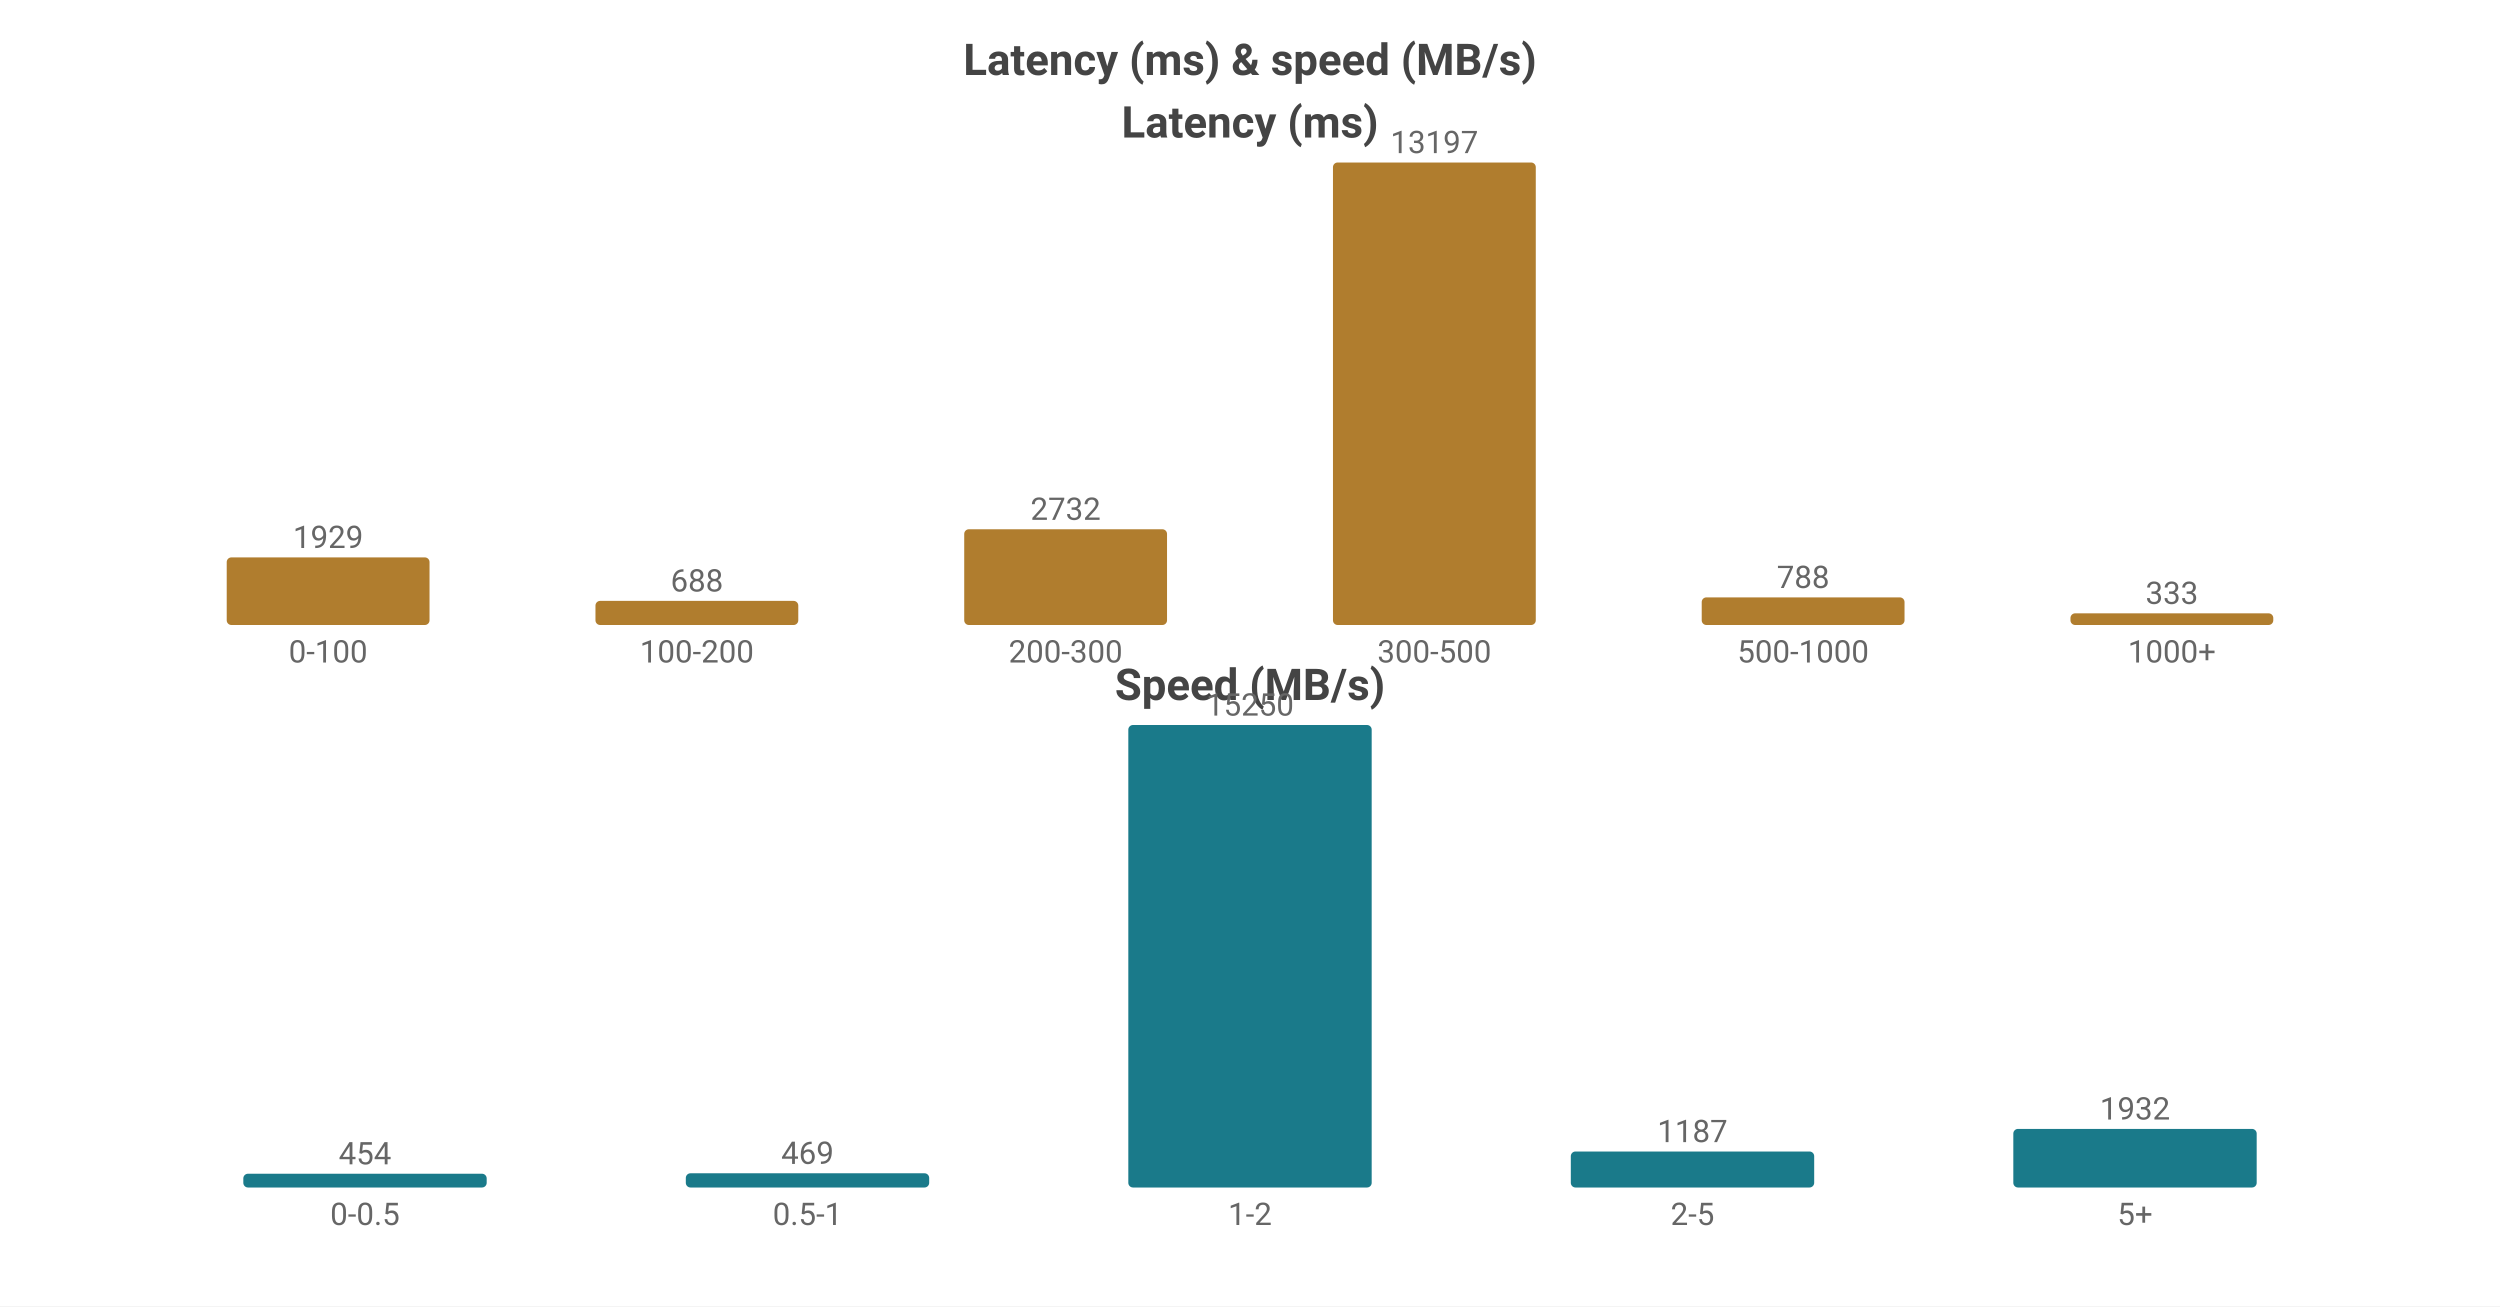
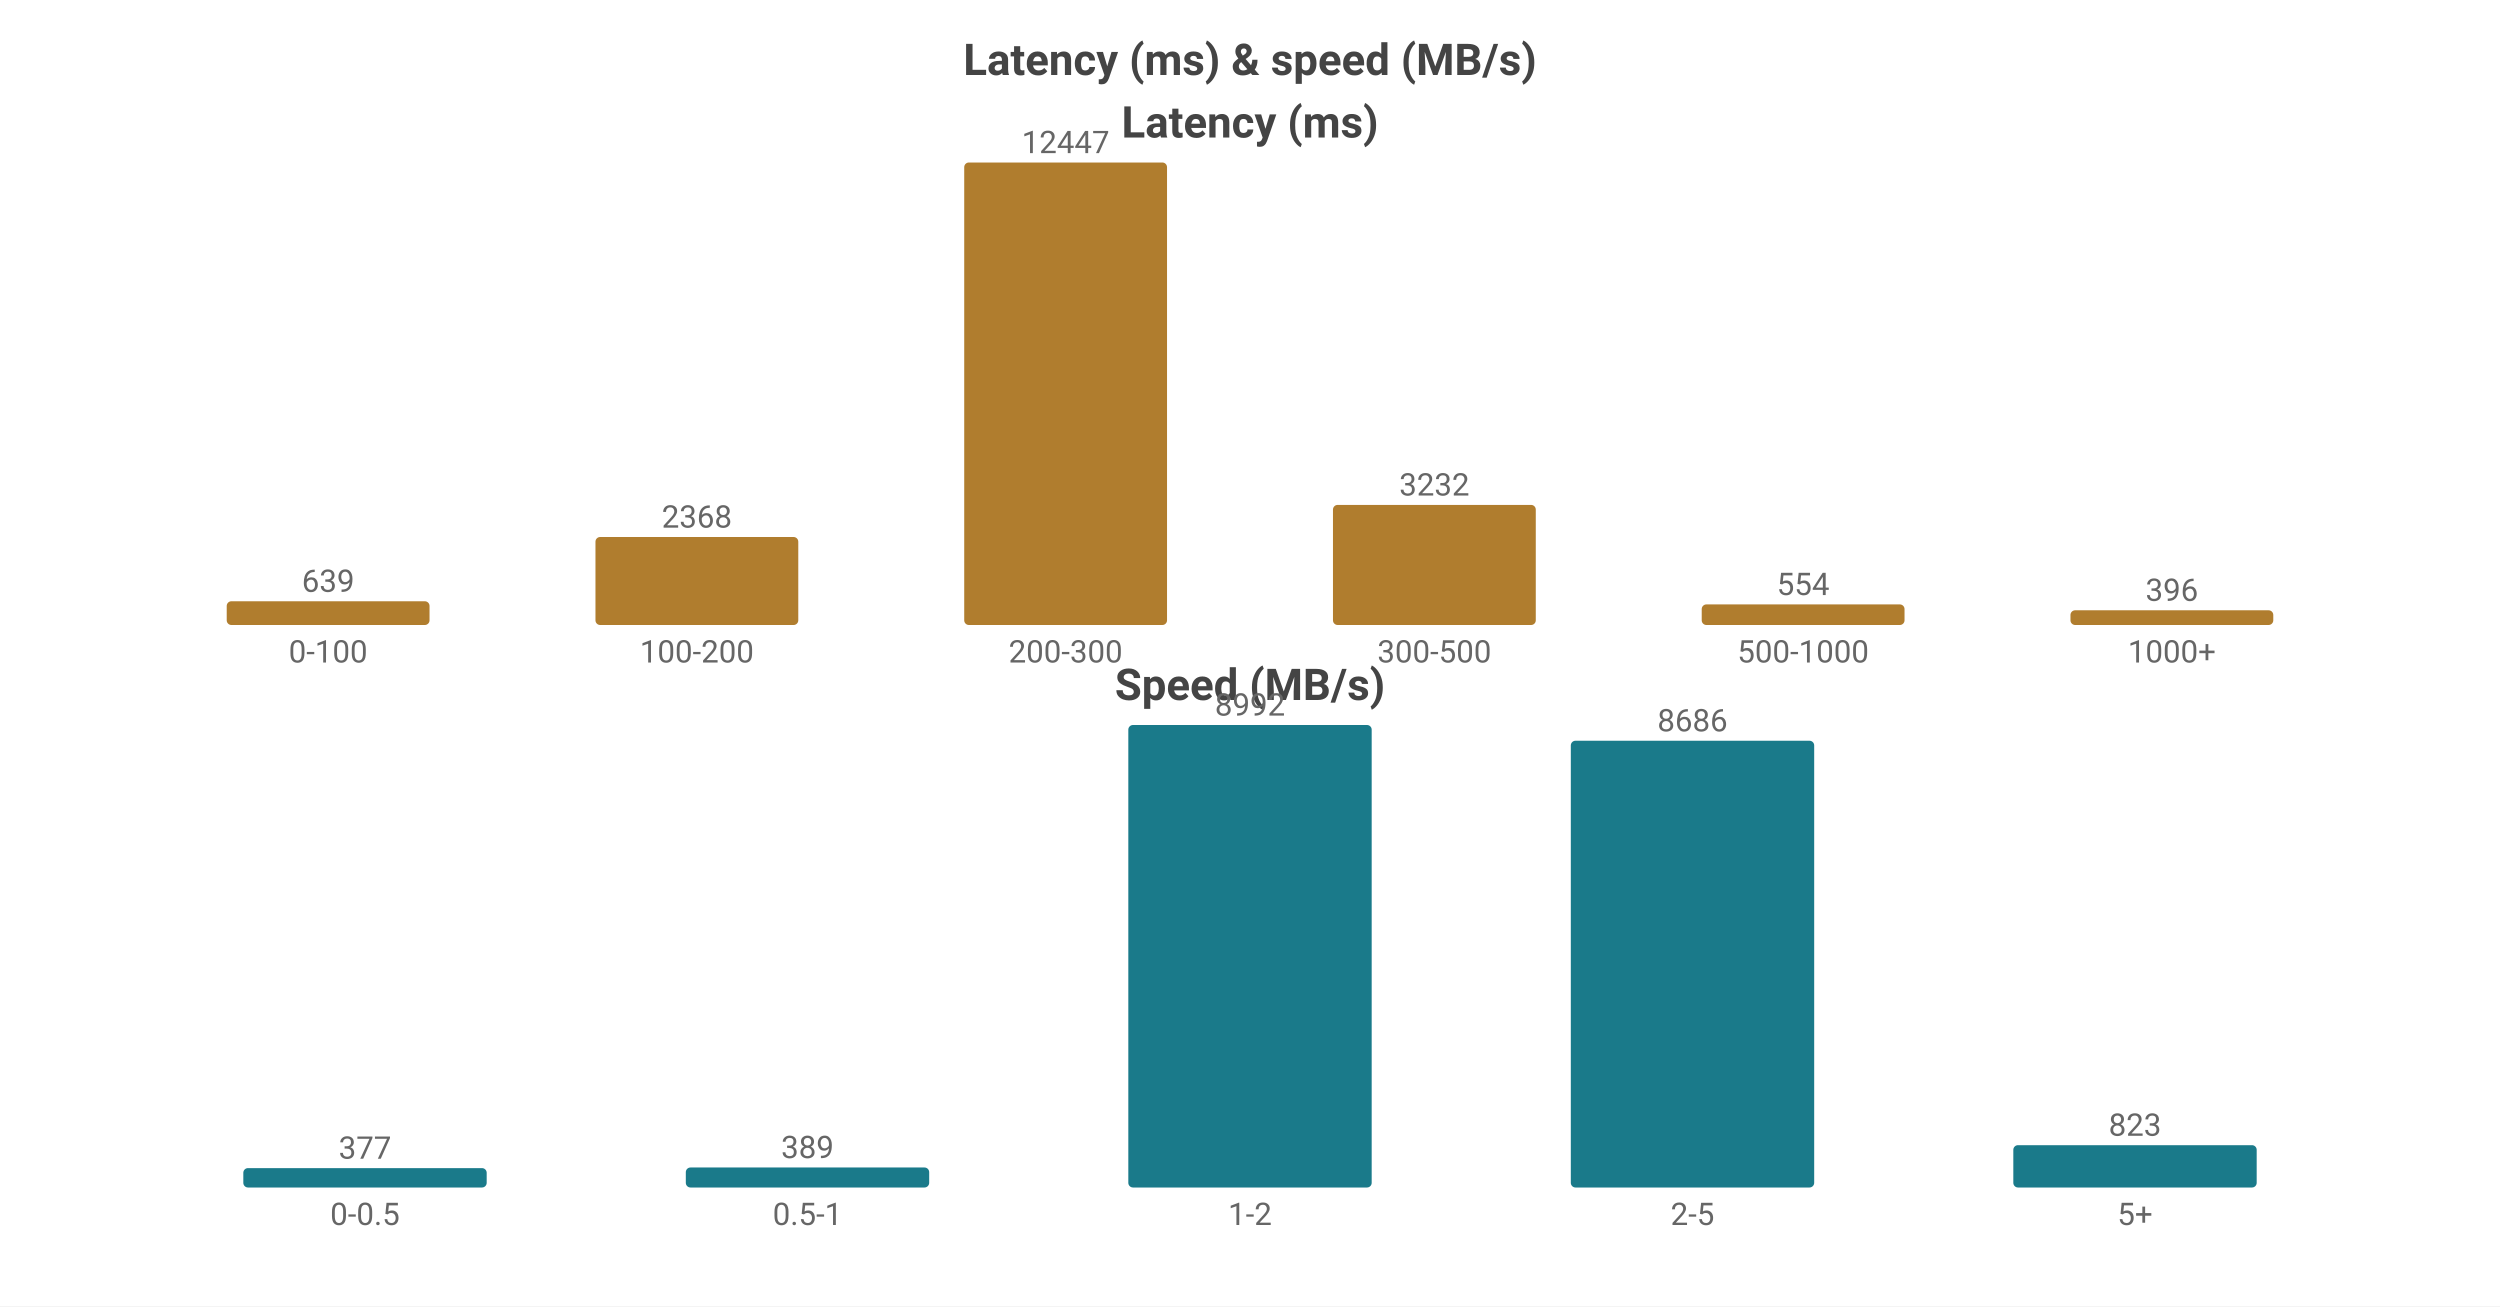
<svg xmlns="http://www.w3.org/2000/svg" width="800" height="418" viewBox="0 0 800 418">
  <rect width="800" height="418" fill="#ffffff" />
  <style>text{font-family:system-ui,-apple-system,'Segoe UI',Roboto,'PingFang SC','Microsoft YaHei','Noto Sans CJK SC',sans-serif}.g{stroke:#e8e8e8;stroke-width:1}.a{stroke:#999;stroke-width:1}.t{font-size:10px;fill:#666}.m{font-size:10px;text-anchor:middle;fill:#666}.e{font-size:10px;text-anchor:end;fill:#666}.l{font-size:11px;fill:#333}.tt{font-size:14px;font-weight:600;text-anchor:middle;fill:#444}.em{font-size:13px;text-anchor:middle;fill:#999}</style>
  <text class="tt" x="400.0" y="24">Latency (ms) &amp; speed (MB/s)</text>
  <text class="tt" x="400.0" y="44">Latency (ms)</text>
-   <rect x="72.55" y="178.367" width="64.9" height="21.633" fill="#b07d2e" rx="1.5" />
-   <text class="m" x="105.0" y="175.367">1929</text>
+   <rect x="72.55" y="192.402" width="64.9" height="7.598" fill="#b07d2e" rx="1.5" />
+   <text class="m" x="105.0" y="189.402">639</text>
  <text class="m" x="105.0" y="212">0-100</text>
-   <rect x="190.55" y="192.284" width="64.9" height="7.716" fill="#b07d2e" rx="1.5" />
-   <text class="m" x="223.0" y="189.284">688</text>
+   <rect x="190.55" y="171.843" width="64.9" height="28.157" fill="#b07d2e" rx="1.5" />
+   <text class="m" x="223.0" y="168.843">2368</text>
  <text class="m" x="223.0" y="212">100-200</text>
-   <rect x="308.55" y="169.362" width="64.9" height="30.638" fill="#b07d2e" rx="1.5" />
-   <text class="m" x="341.0" y="166.362">2732</text>
+   <rect x="308.55" y="52.0" width="64.9" height="148.0" fill="#b07d2e" rx="1.5" />
+   <text class="m" x="341.0" y="49.0">12447</text>
  <text class="m" x="341.0" y="212">200-300</text>
-   <rect x="426.55" y="52.0" width="64.9" height="148.0" fill="#b07d2e" rx="1.5" />
-   <text class="m" x="459.0" y="49.0">13197</text>
+   <rect x="426.55" y="161.57" width="64.9" height="38.43" fill="#b07d2e" rx="1.5" />
+   <text class="m" x="459.0" y="158.57">3232</text>
  <text class="m" x="459.0" y="212">300-500</text>
-   <rect x="544.55" y="191.163" width="64.9" height="8.837" fill="#b07d2e" rx="1.5" />
-   <text class="m" x="577.0" y="188.163">788</text>
+   <rect x="544.55" y="193.413" width="64.9" height="6.587" fill="#b07d2e" rx="1.5" />
+   <text class="m" x="577.0" y="190.413">554</text>
  <text class="m" x="577.0" y="212">500-1000</text>
-   <rect x="662.55" y="196.266" width="64.9" height="3.734" fill="#b07d2e" rx="1.5" />
-   <text class="m" x="695.0" y="193.266">333</text>
+   <rect x="662.55" y="195.291" width="64.9" height="4.709" fill="#b07d2e" rx="1.5" />
+   <text class="m" x="695.0" y="192.291">396</text>
  <text class="m" x="695.0" y="212">1000+</text>
  <text class="tt" x="400.0" y="224">Speed (MB/s)</text>
-   <rect x="77.86" y="375.594" width="77.88" height="4.406" fill="#1a7a8a" rx="1.5" />
-   <text class="m" x="116.8" y="372.594">454</text>
+   <rect x="77.86" y="373.795" width="77.88" height="6.205" fill="#1a7a8a" rx="1.5" />
+   <text class="m" x="116.8" y="370.795">377</text>
  <text class="m" x="116.8" y="392">0-0.5</text>
-   <rect x="219.46" y="375.448" width="77.88" height="4.552" fill="#1a7a8a" rx="1.5" />
-   <text class="m" x="258.4" y="372.448">469</text>
+   <rect x="219.46" y="373.597" width="77.88" height="6.403" fill="#1a7a8a" rx="1.5" />
+   <text class="m" x="258.4" y="370.597">389</text>
  <text class="m" x="258.4" y="392">0.5-1</text>
  <rect x="361.06" y="232.0" width="77.88" height="148.0" fill="#1a7a8a" rx="1.5" />
-   <text class="m" x="400.0" y="229.0">15250</text>
+   <text class="m" x="400.0" y="229.0">8992</text>
  <text class="m" x="400.0" y="392">1-2</text>
-   <rect x="502.66" y="368.48" width="77.88" height="11.52" fill="#1a7a8a" rx="1.5" />
-   <text class="m" x="541.6" y="365.48">1187</text>
+   <rect x="502.66" y="237.036" width="77.88" height="142.964" fill="#1a7a8a" rx="1.5" />
+   <text class="m" x="541.6" y="234.036">8686</text>
  <text class="m" x="541.6" y="392">2-5</text>
-   <rect x="644.26" y="361.25" width="77.88" height="18.75" fill="#1a7a8a" rx="1.5" />
-   <text class="m" x="683.2" y="358.25">1932</text>
+   <rect x="644.26" y="366.454" width="77.88" height="13.546" fill="#1a7a8a" rx="1.5" />
+   <text class="m" x="683.2" y="363.454">823</text>
  <text class="m" x="683.2" y="392">5+</text>
</svg>
